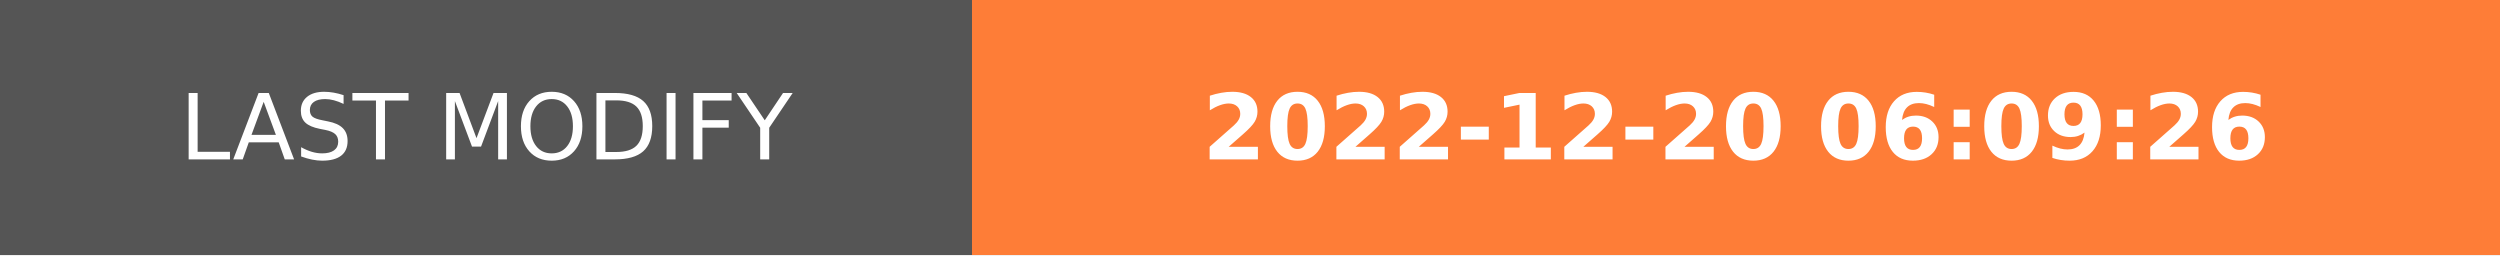
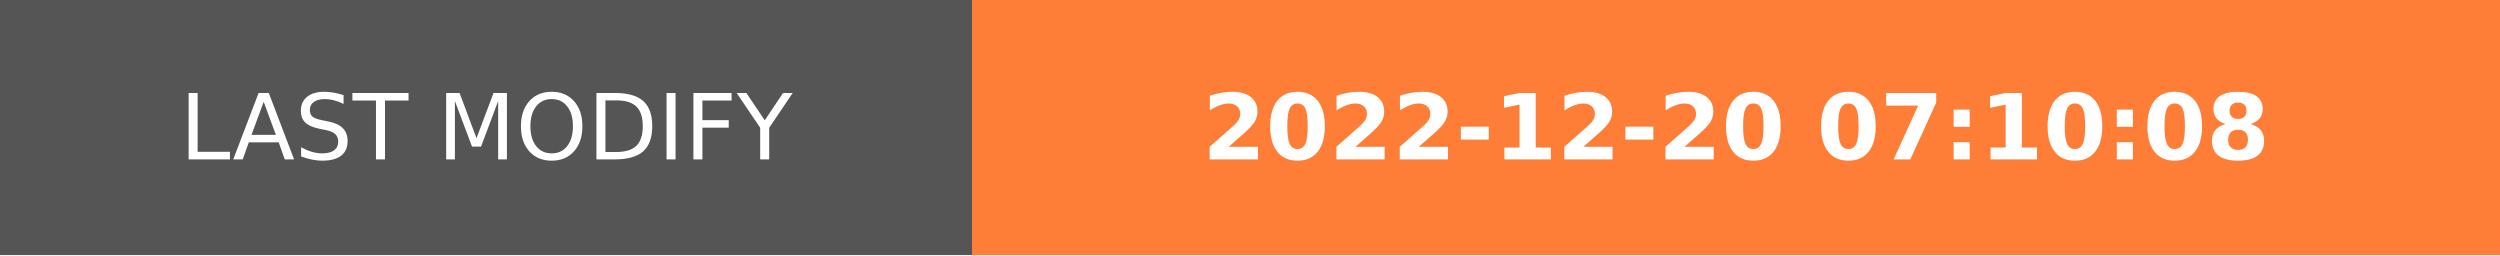
- <svg xmlns="http://www.w3.org/2000/svg" width="274.5" height="28" role="img" aria-label="LAST MODIFY: 2022-12-20 06:09:26">
+ <svg xmlns="http://www.w3.org/2000/svg" width="274.5" height="28" role="img" aria-label="LAST MODIFY: 2022-12-20 07:10:08">
  <g shape-rendering="crispEdges">
    <rect width="106.75" height="28" fill="#555" />
    <rect x="106.75" width="167.75" height="28" fill="#fe7d37" />
  </g>
  <g fill="#fff" text-anchor="middle" font-family="Verdana,Geneva,DejaVu Sans,sans-serif" text-rendering="geometricPrecision" font-size="100">
    <text transform="scale(.1)" x="533.75" y="175" textLength="827.5" fill="#fff">LAST MODIFY</text>
-     <text transform="scale(.1)" x="1906.25" y="175" textLength="1437.5" fill="#fff" font-weight="bold">2022-12-20 06:09:26</text>
+     <text transform="scale(.1)" x="1906.25" y="175" textLength="1437.5" fill="#fff" font-weight="bold">2022-12-20 07:10:08</text>
  </g>
</svg>
